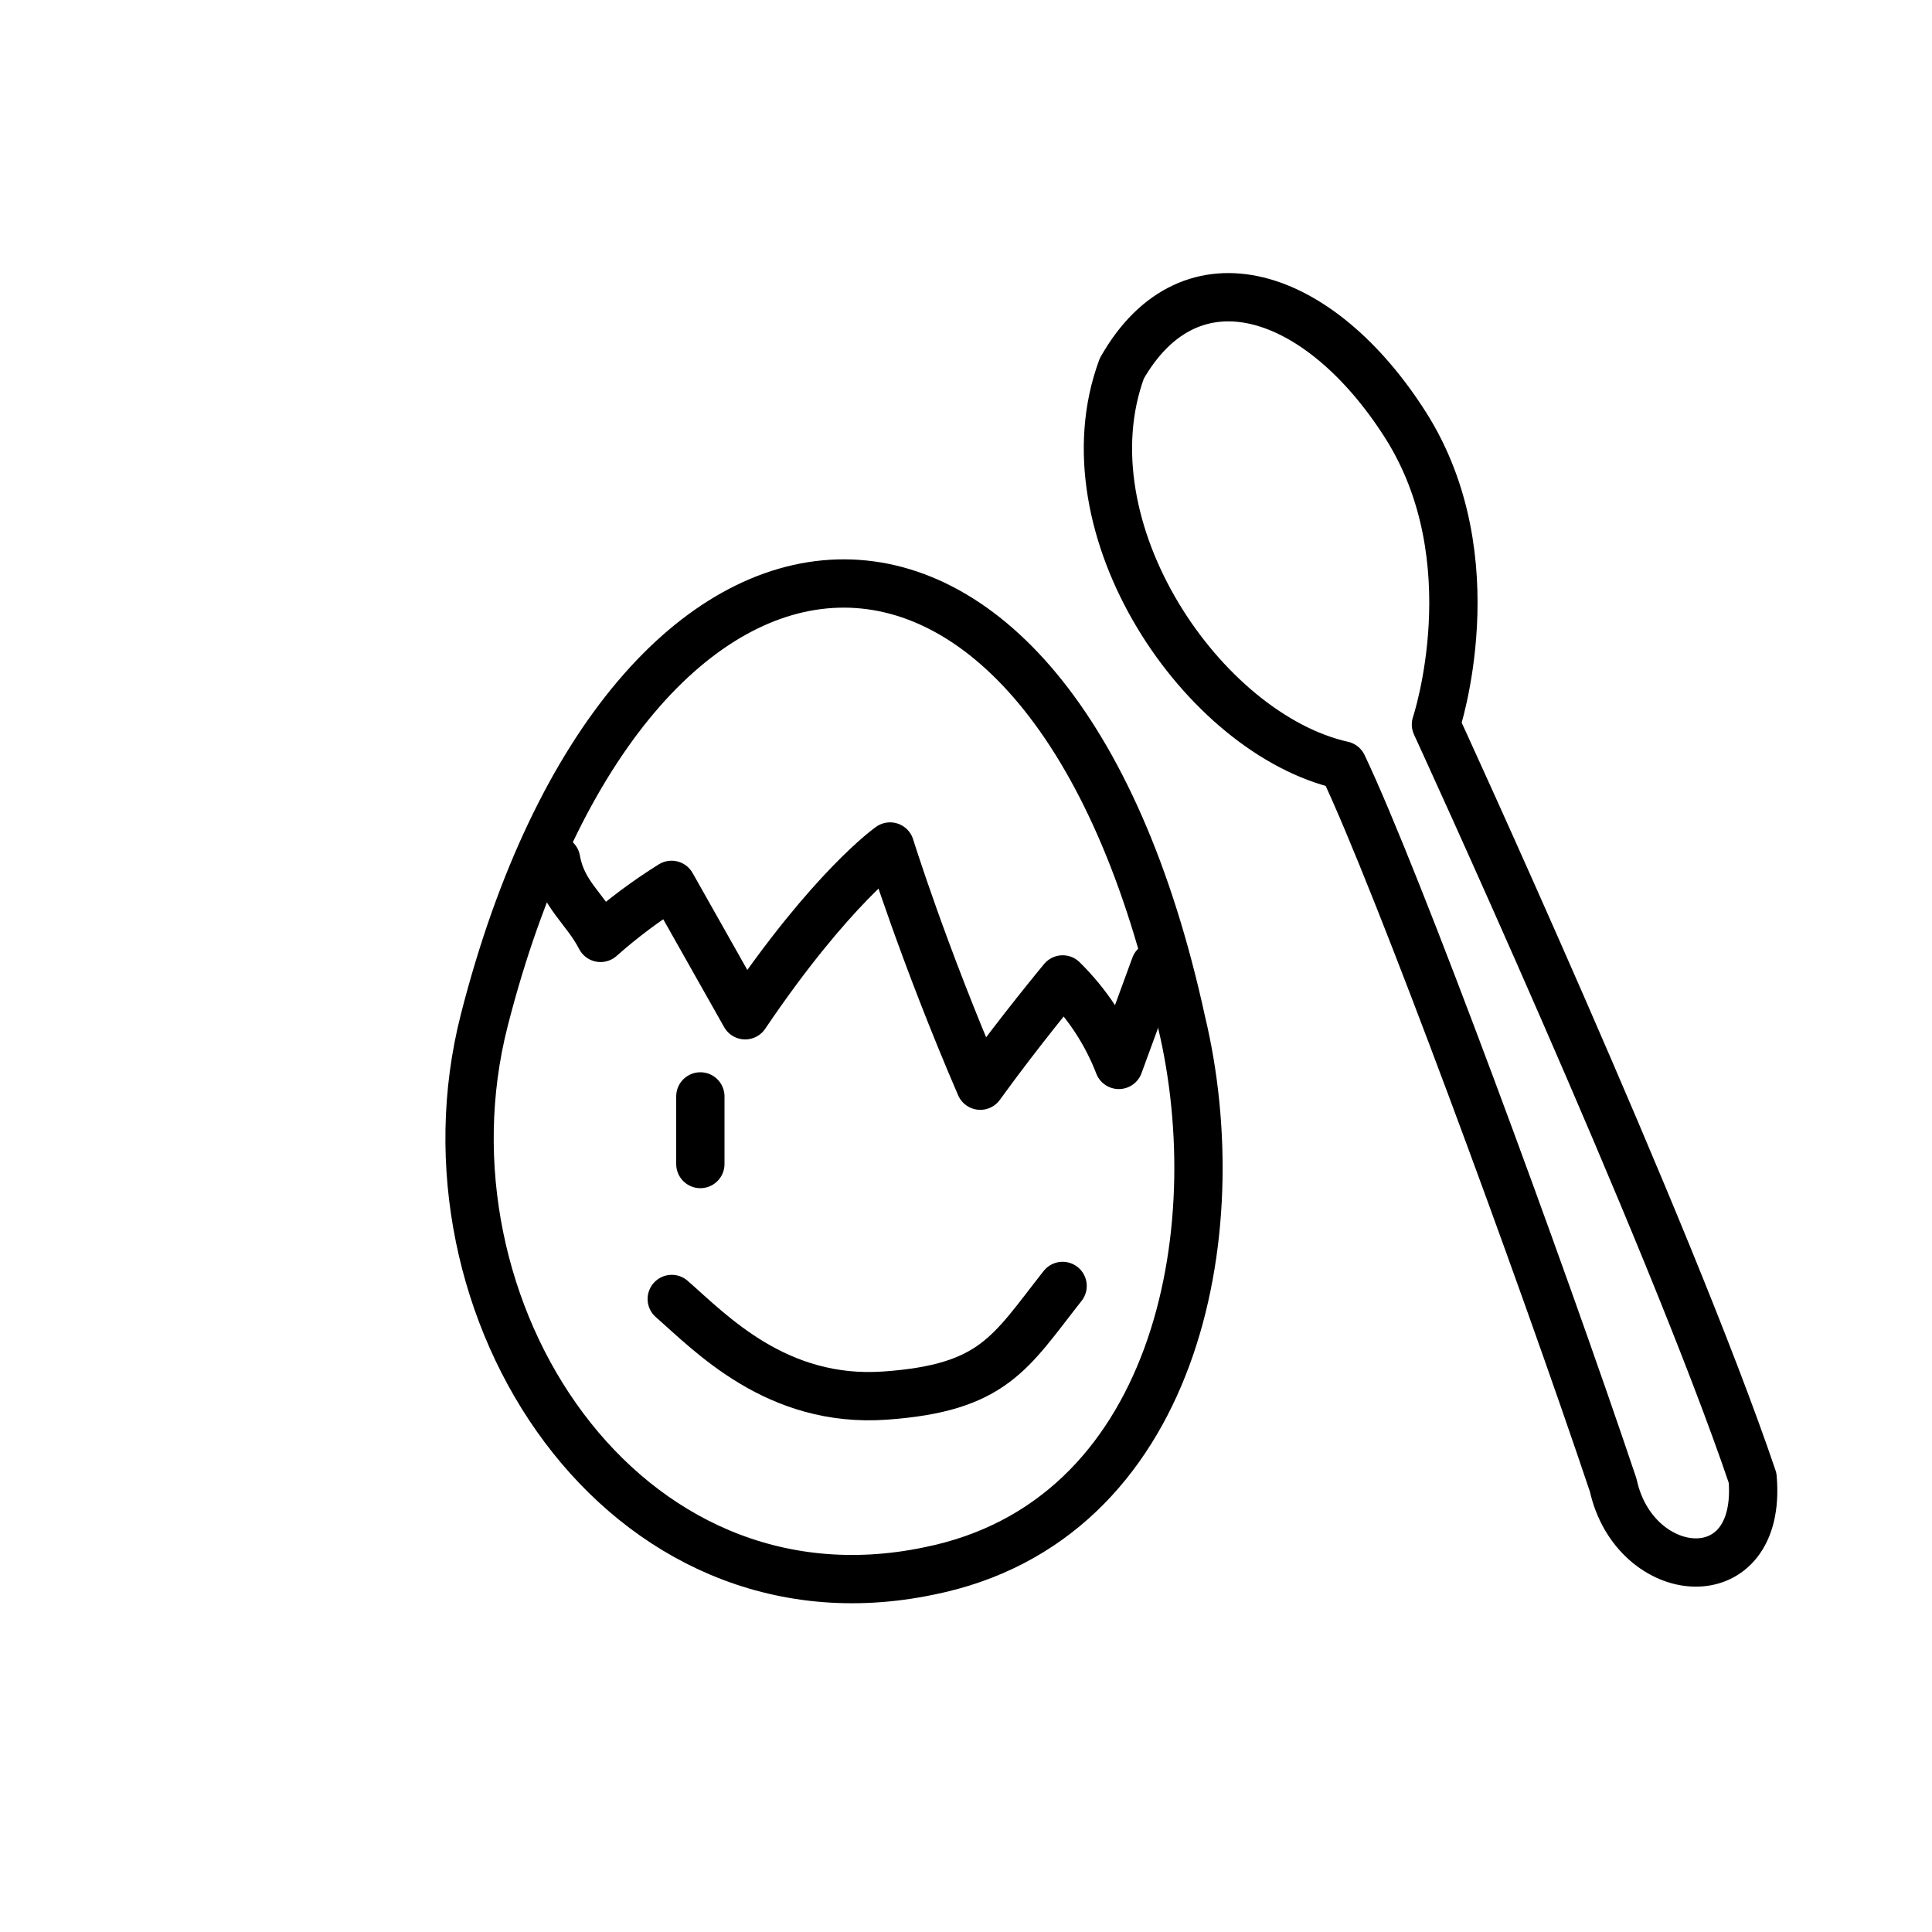
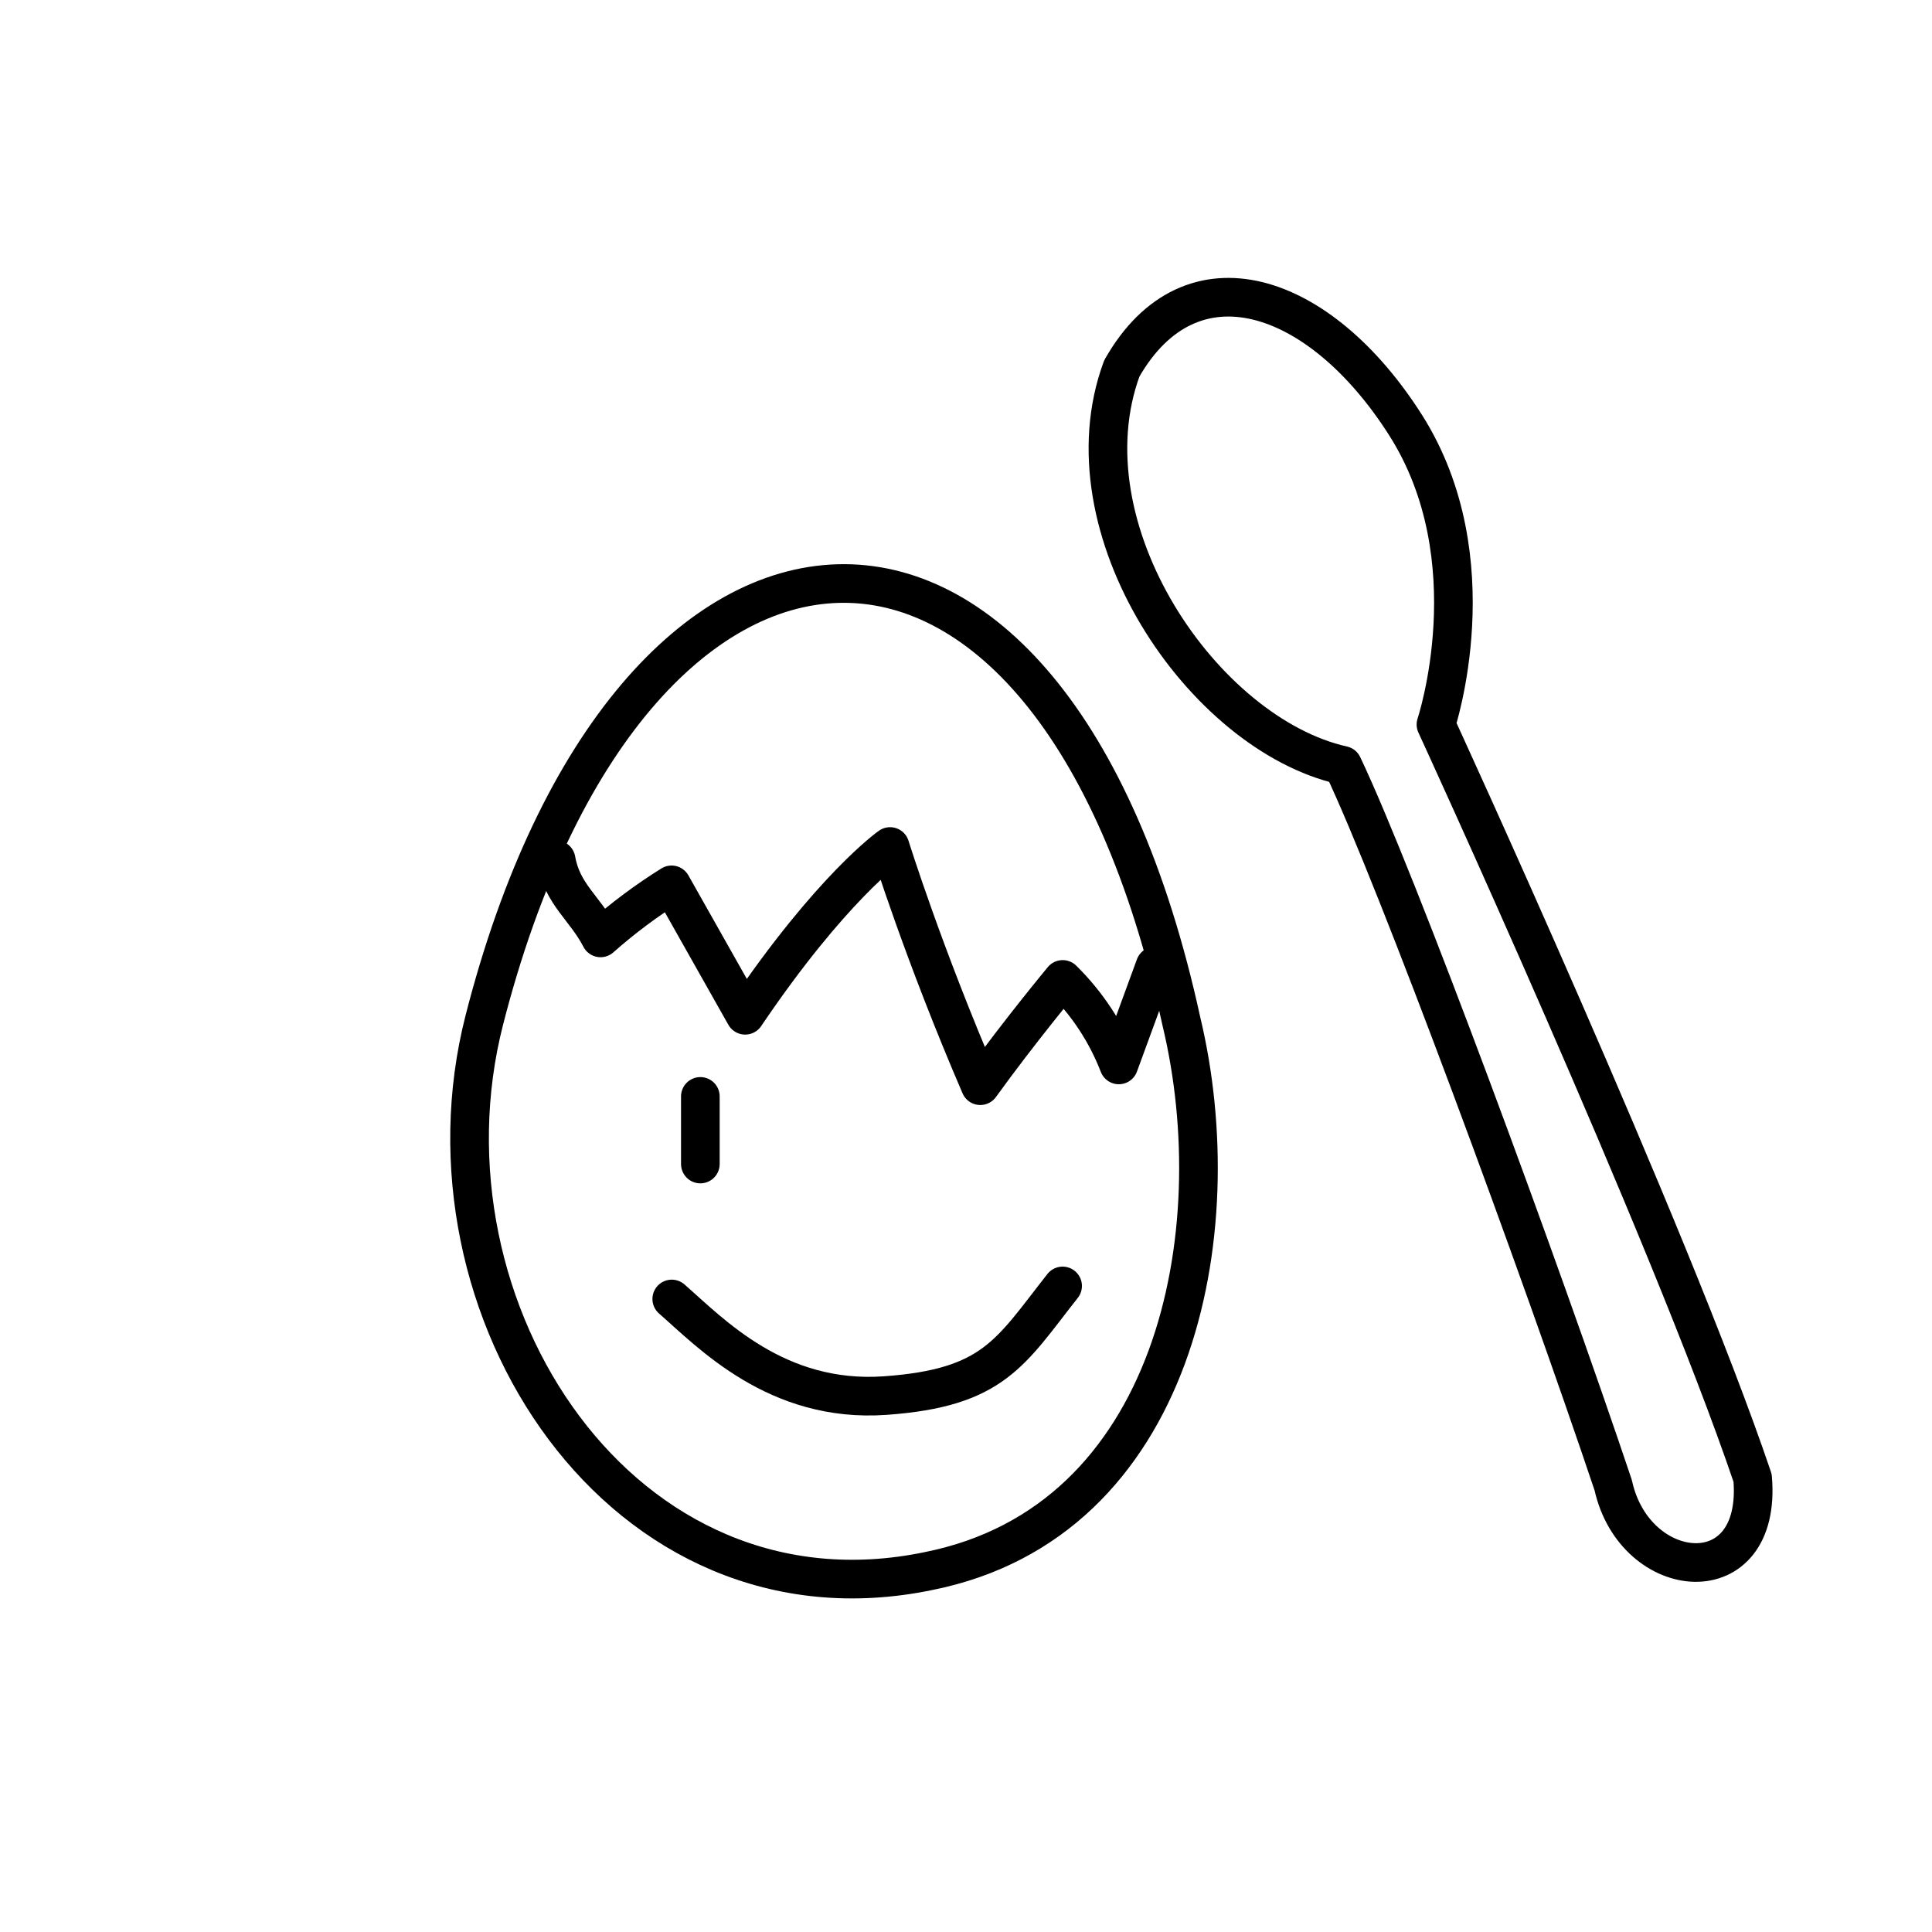
<svg xmlns="http://www.w3.org/2000/svg" viewBox="0 0 200 200" class=" text-purple-600 dark:text-purple-500">
  <defs>
-     <style>.cracktool{fill:none;stroke-linecap:round;stroke-linejoin:round;stroke-width:5px;}</style>
+     <style>.cracktool{fill:none;stroke-linecap:round;stroke-linejoin:round;stroke-width:4px;}</style>
  </defs>
  <path stroke="currentColor" class="cracktool" d="M110,133.12c-5.42,6.88-7.12,10.55-18.36,11.35s-18.06-6.47-22.1-10" />
  <path stroke="currentColor" class="cracktool" d="M72.5,120.5v-7" />
  <path stroke="currentColor" class="cracktool" d="M139,79.23c5.61,11.77,20.44,52,28,74.52,2.23,10.16,15.47,11.42,14.43-.75-8.66-25.59-32.78-78-32.78-78s5.7-17.07-3.15-31-22.24-18.41-29.37-5.86C110,54.72,124.57,76,139,79.23Z" />
  <path stroke="currentColor" class="cracktool" d="M57.57,89c.63,3.6,3,5,4.6,8.09a54.84,54.84,0,0,1,7.35-5.49l7.62,13.5c8.94-13.23,15-17.47,15-17.47s3.43,11.05,9.34,24.76c4.11-5.69,8.53-11,8.53-11a25.13,25.13,0,0,1,5.81,8.85L119.57,100" />
  <path stroke="currentColor" class="cracktool" d="M96.15,162.63c25.55-5.12,31.41-34.95,26.15-56.88C108.78,43.64,65.1,47,50.13,105.62,42.5,135.5,64.44,169.24,96.15,162.63Z" />
</svg>
